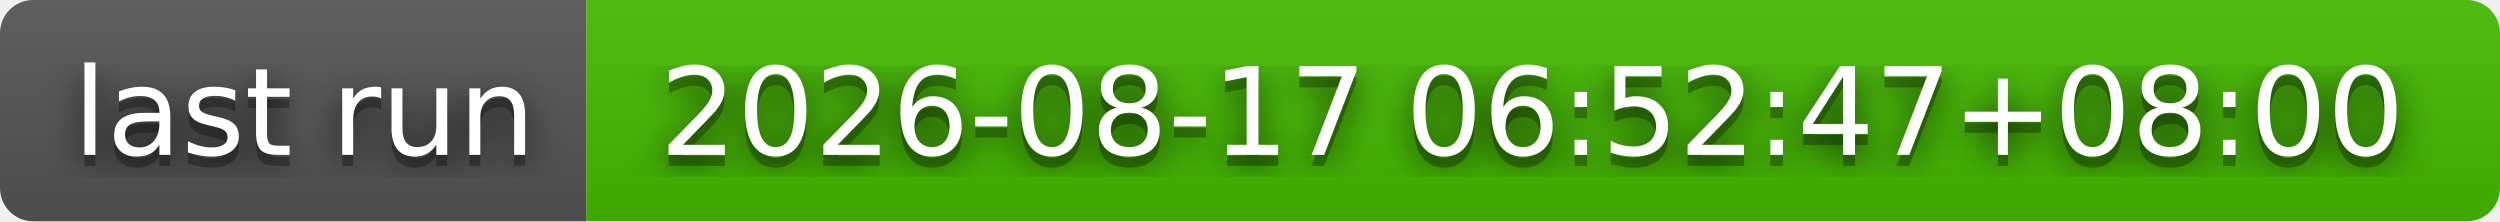
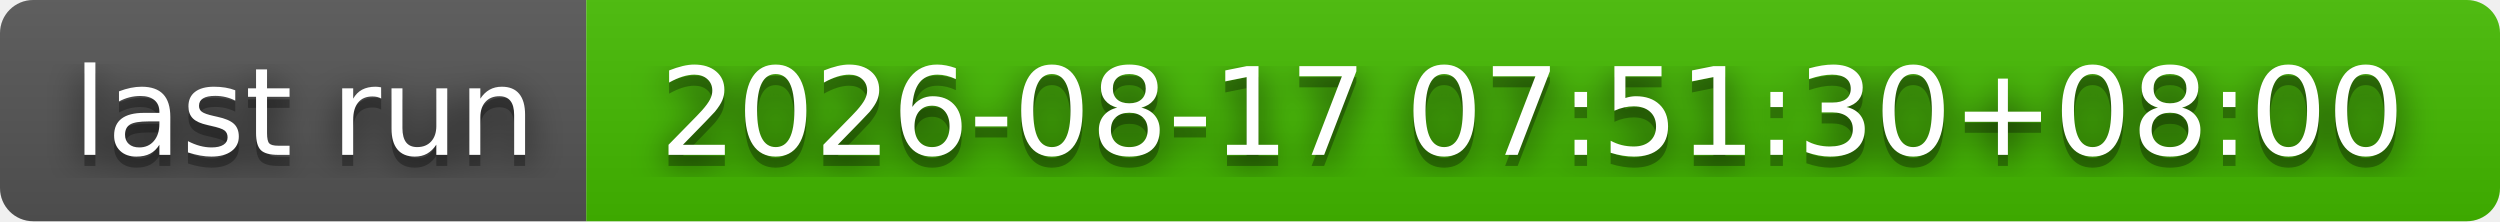
- <svg xmlns="http://www.w3.org/2000/svg" width="226" height="20" role="img" aria-label="last run: 2026-08-17 06:52:47+08:00">
+ <svg xmlns="http://www.w3.org/2000/svg" width="226" height="20" role="img" aria-label="last run: 2026-08-17 07:51:30+08:00">
  <filter id="blur">
    <feGaussianBlur stdDeviation="16" />
  </filter>
  <linearGradient id="s" x2="0" y2="100%">
    <stop offset="0" stop-color="#bbb" stop-opacity=".1" />
    <stop offset="1" stop-opacity=".1" />
  </linearGradient>
  <clipPath id="r">
    <rect width="226" height="20" rx="3" />
  </clipPath>
  <g clip-path="url(#r)">
    <rect width="53" height="20" fill="#555" />
    <rect x="53" width="173" height="20" fill="#4b0" />
    <rect width="226" height="20" fill="url(#s)" />
  </g>
  <g fill="#fff" text-anchor="middle" font-family="Verdana,Geneva,DejaVu Sans,sans-serif" text-rendering="geometricPrecision" font-size="110">
    <g transform="scale(.1)">
      <g aria-hidden="true" fill="#010101">
        <text x="275" y="150" fill-opacity=".8" filter="url(#blur)" textLength="430">last run</text>
        <text x="275" y="150" fill-opacity=".3" textLength="430">last run</text>
      </g>
      <text x="275" y="140" textLength="430">last run</text>
    </g>
    <g transform="scale(.1)">
      <g aria-hidden="true" fill="#010101">
-         <text x="1385" y="150" fill-opacity=".8" filter="url(#blur)" textLength="1630">2026-08-17 06:52:47+08:00</text>
-         <text x="1385" y="150" fill-opacity=".3" textLength="1630">2026-08-17 06:52:47+08:00</text>
+         <text x="1385" y="150" fill-opacity=".8" filter="url(#blur)" textLength="1630">2026-08-17 07:51:30+08:00</text>
+         <text x="1385" y="150" fill-opacity=".3" textLength="1630">2026-08-17 07:51:30+08:00</text>
      </g>
-       <text x="1385" y="140" textLength="1630">2026-08-17 06:52:47+08:00</text>
+       <text x="1385" y="140" textLength="1630">2026-08-17 07:51:30+08:00</text>
    </g>
  </g>
</svg>
